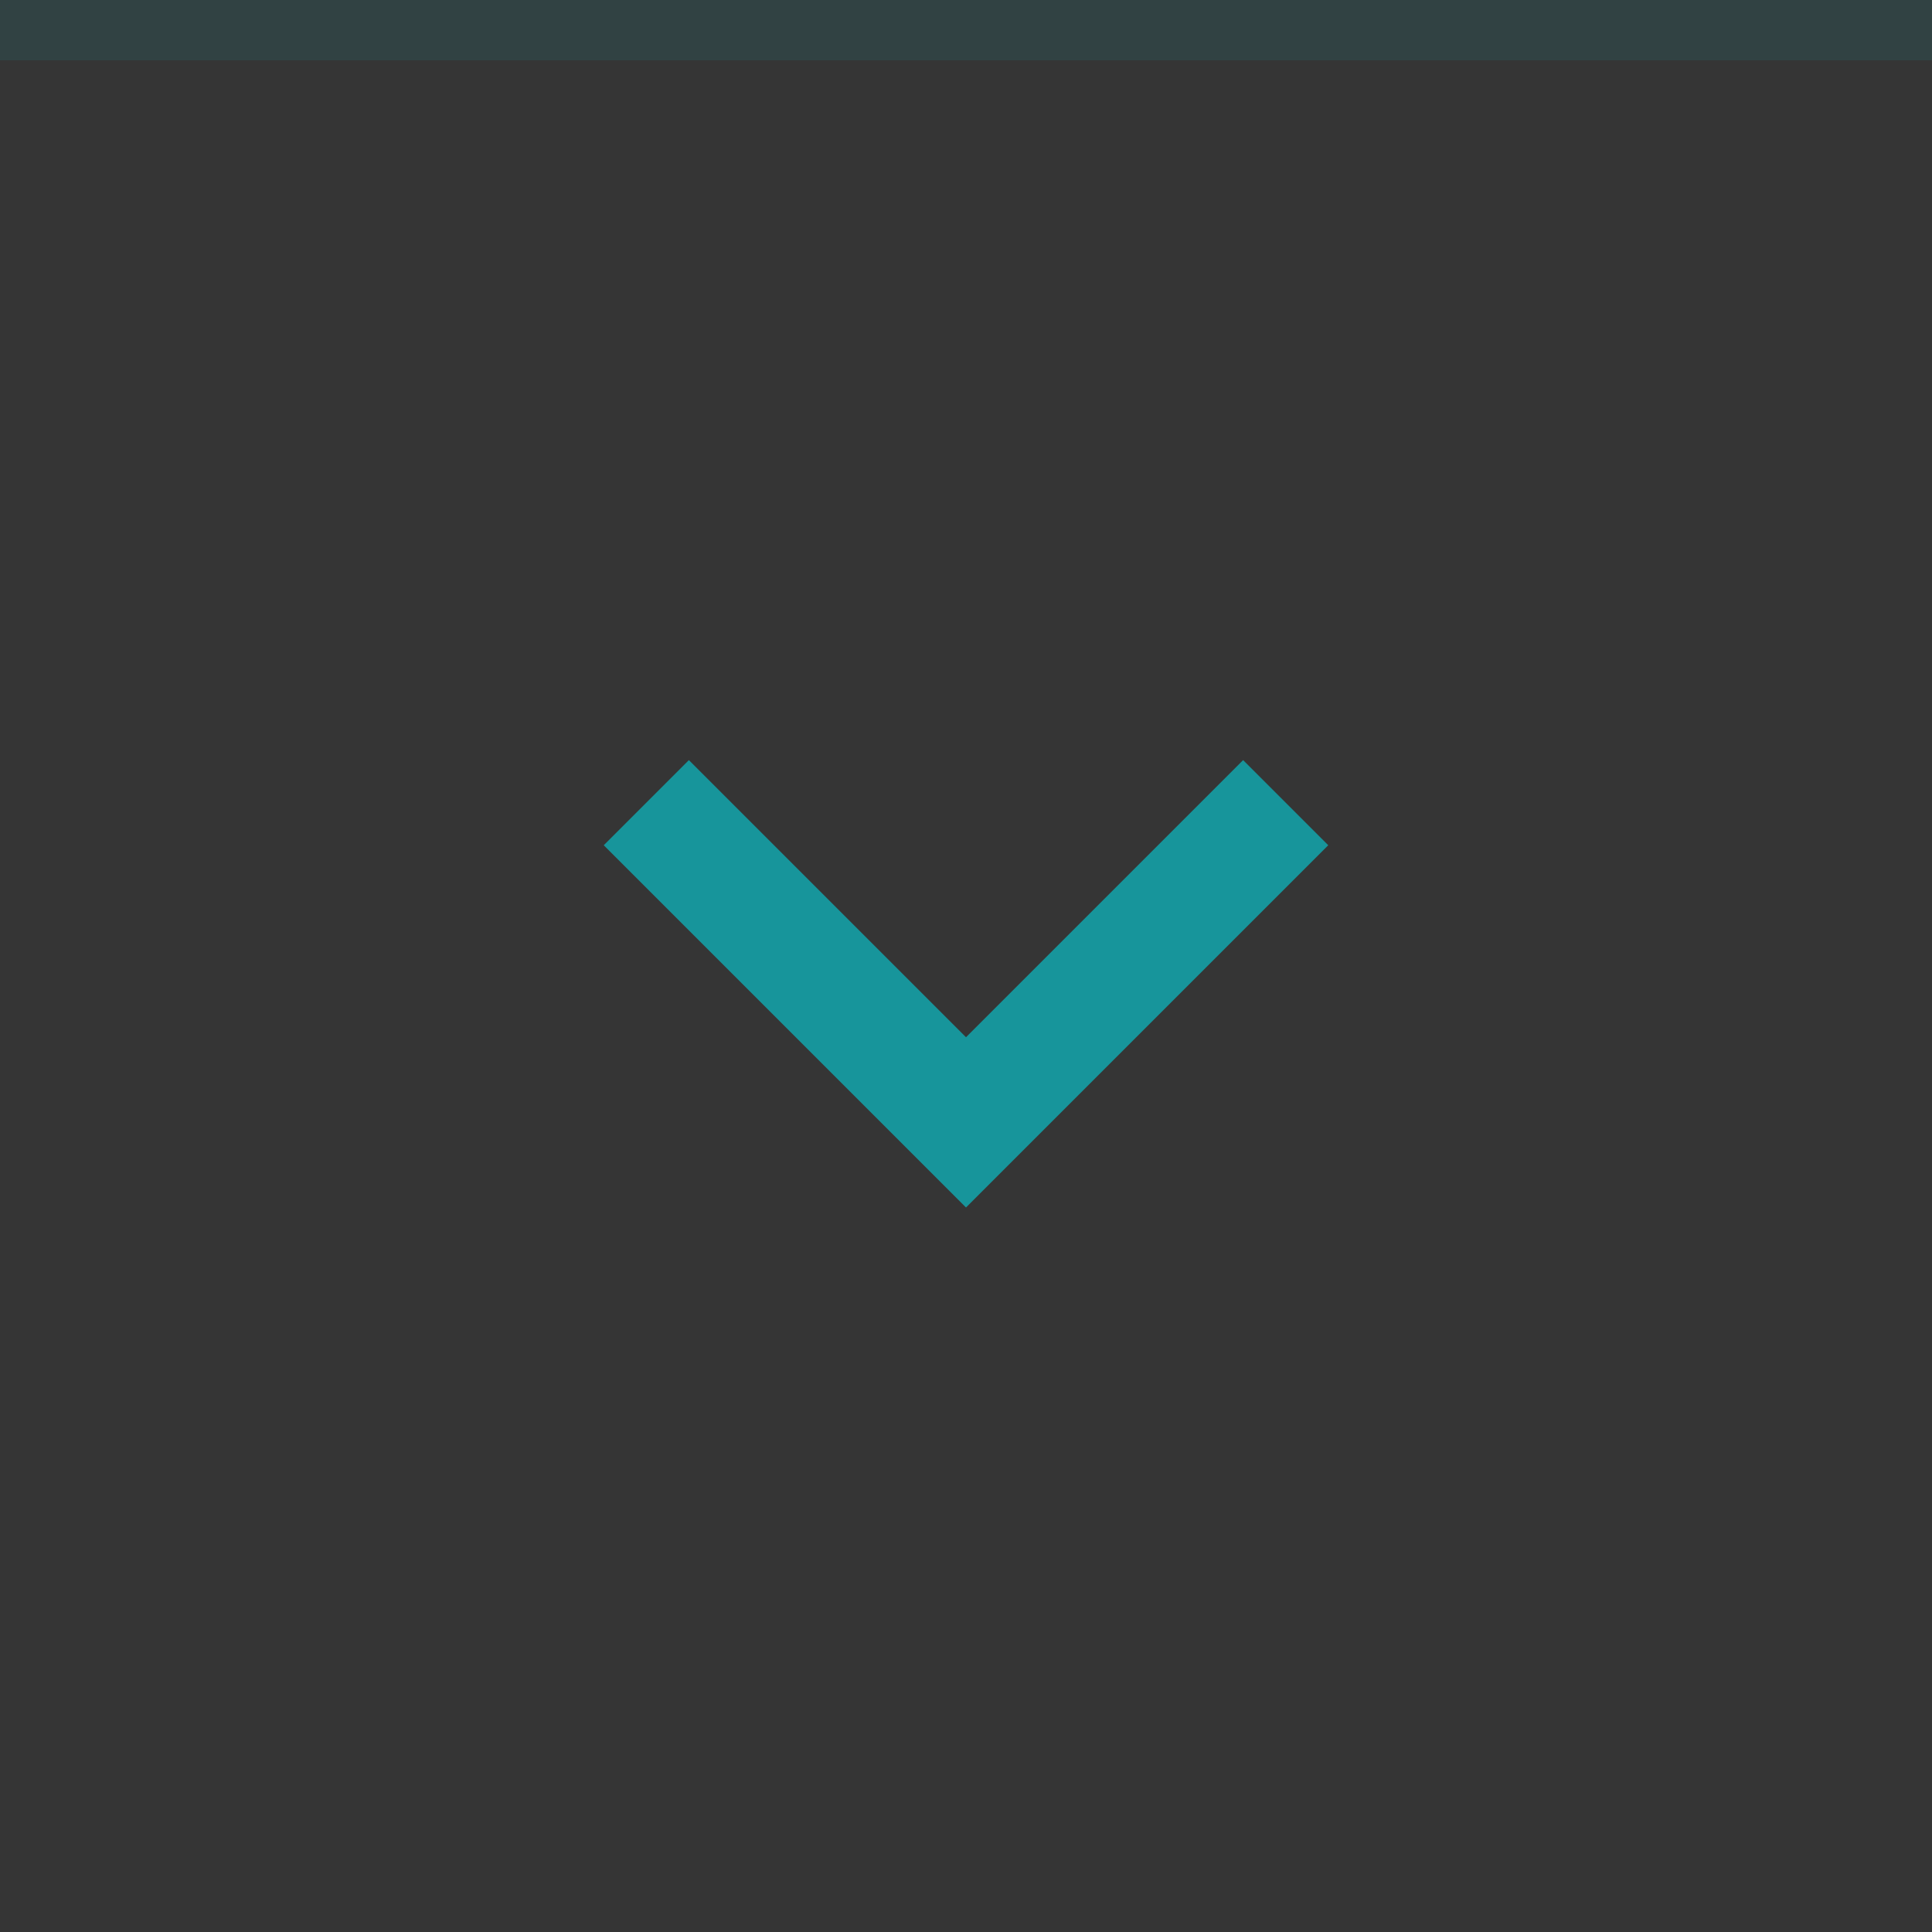
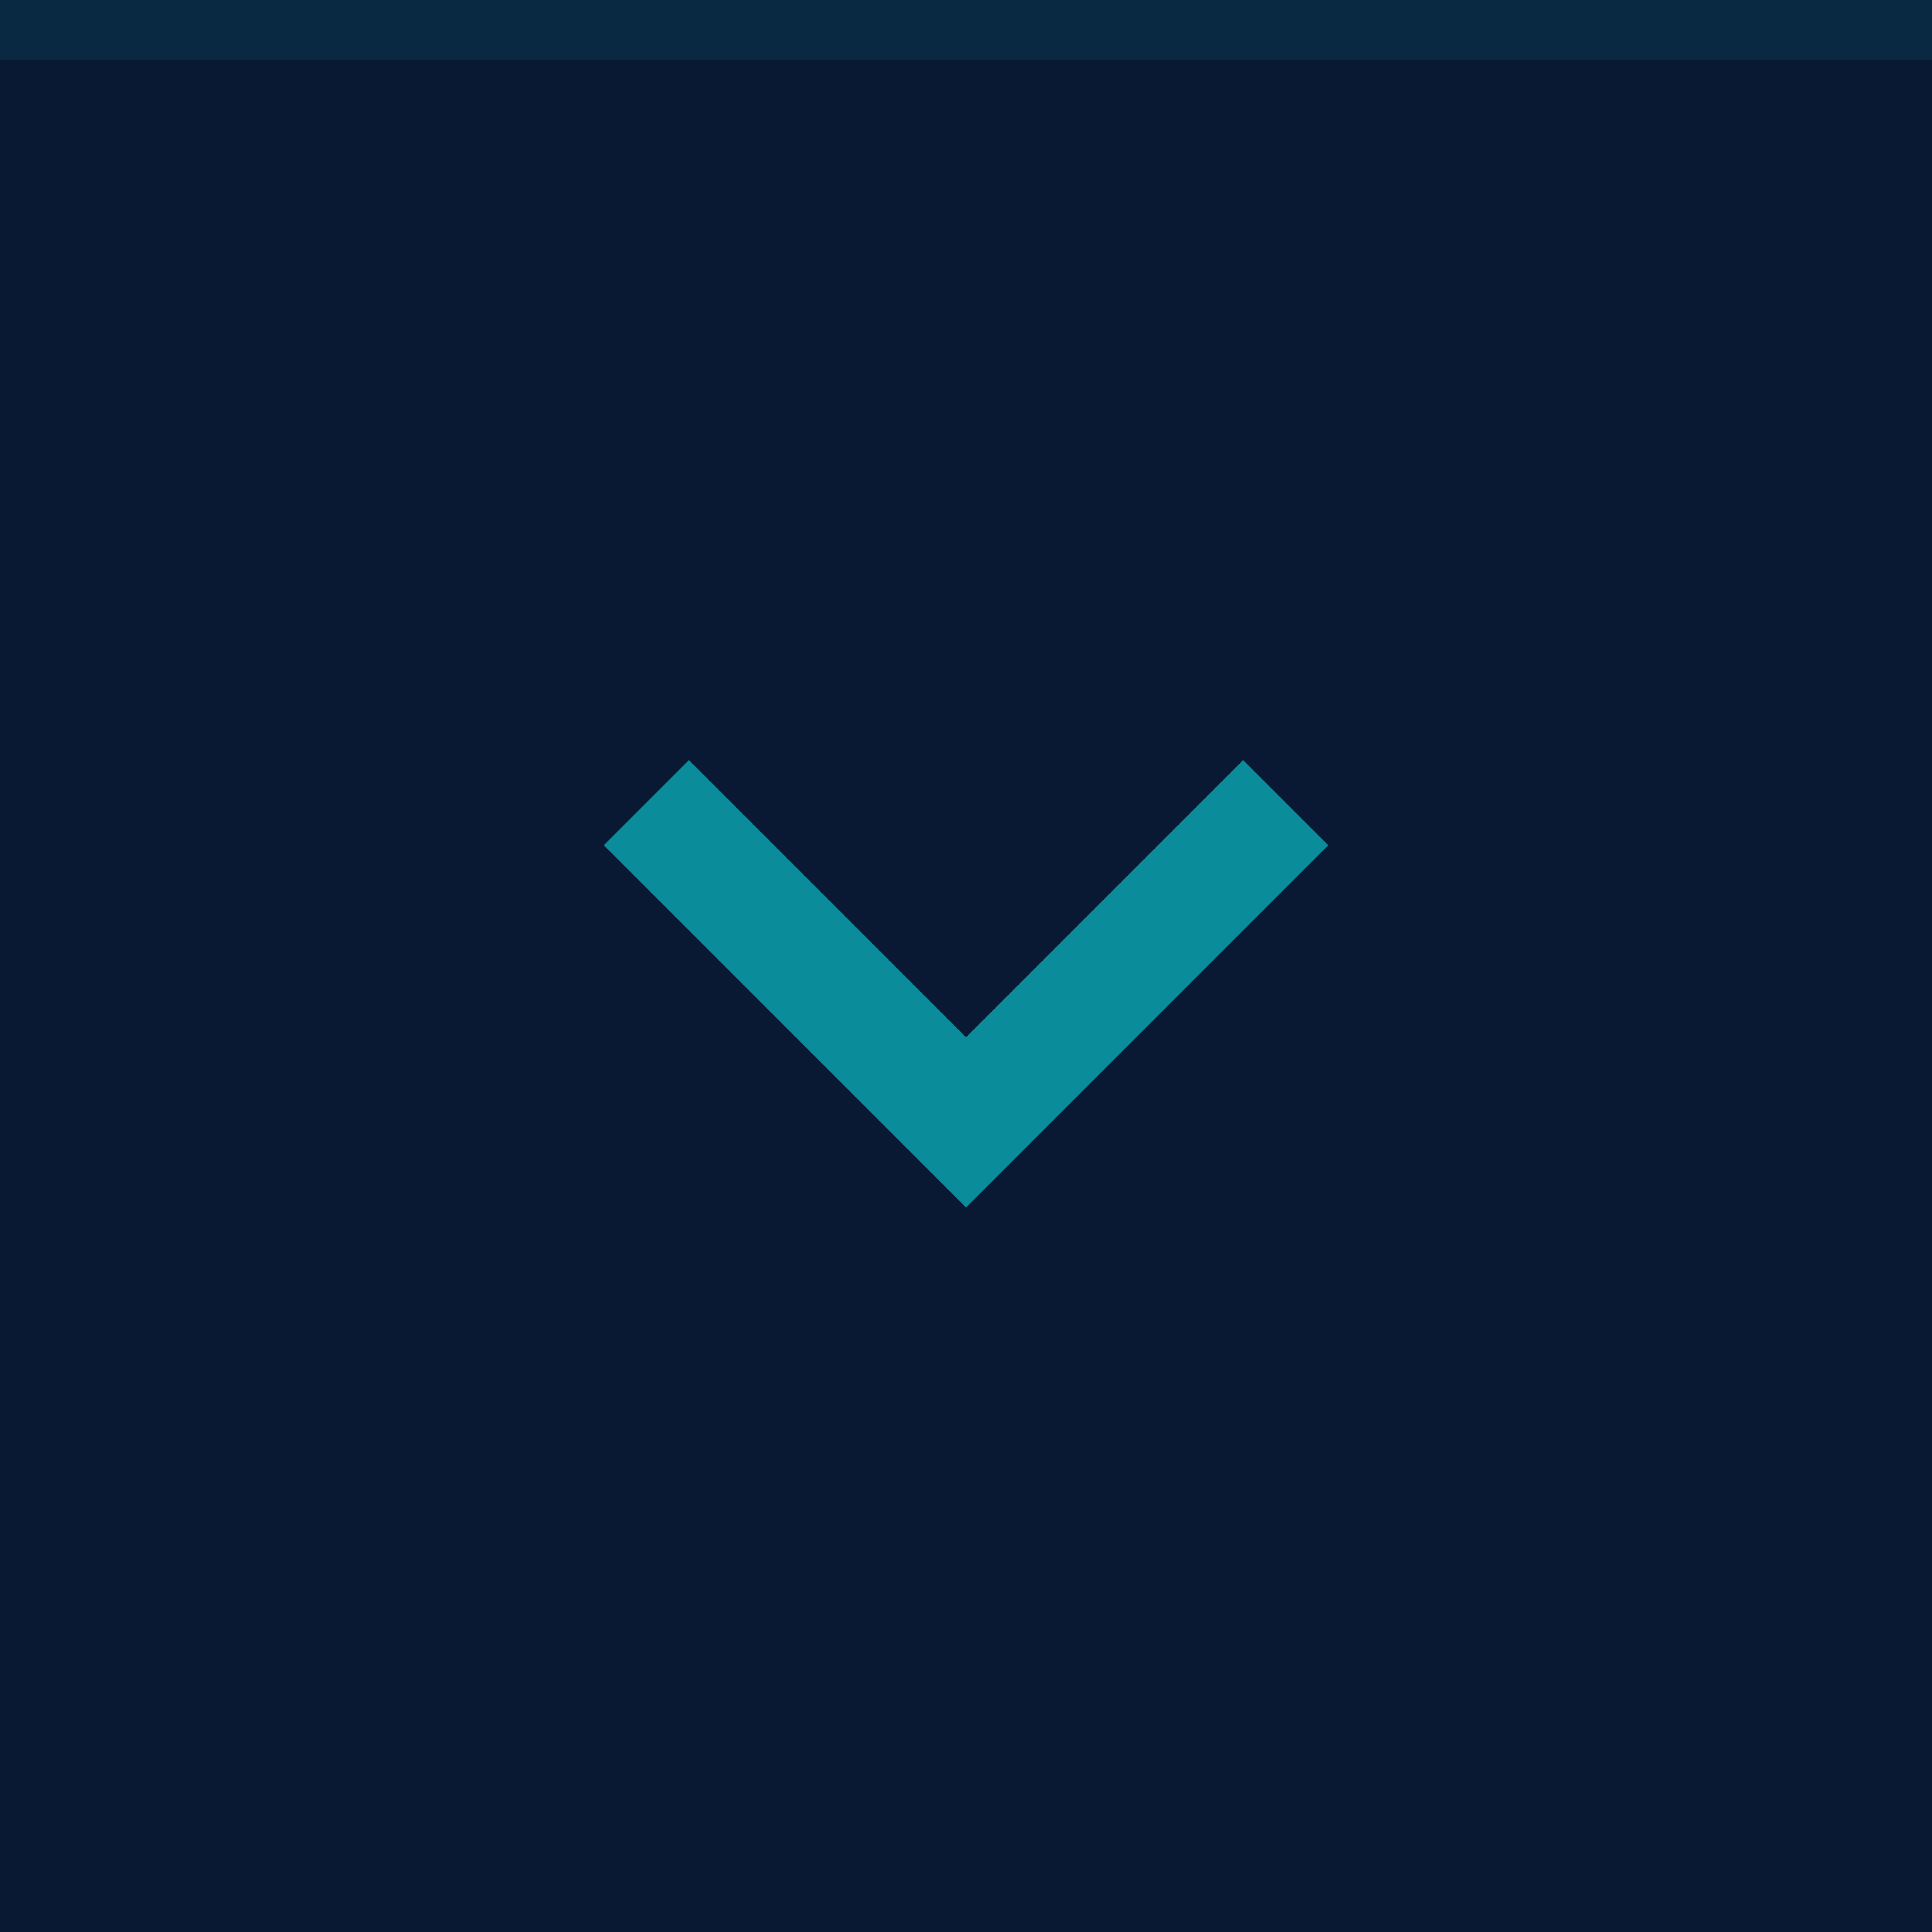
<svg xmlns="http://www.w3.org/2000/svg" width="32" height="32" viewBox="0 0 32 32">
-   <rect width="32" height="32" fill="#353535" />
+   <rect width="32" height="32" fill="#091833" />
  <rect width="32" height="1" fill="#0abdc6" fill-opacity="0.1" />
  <g fill="#0abdc6" opacity="0.7">
    <circle cx="16" cy="16" r="12" opacity="0" />
    <path d="m22 14-1.41-1.41-4.59 4.59-4.59-4.59-1.41 1.41l6 6z" />
  </g>
</svg>
